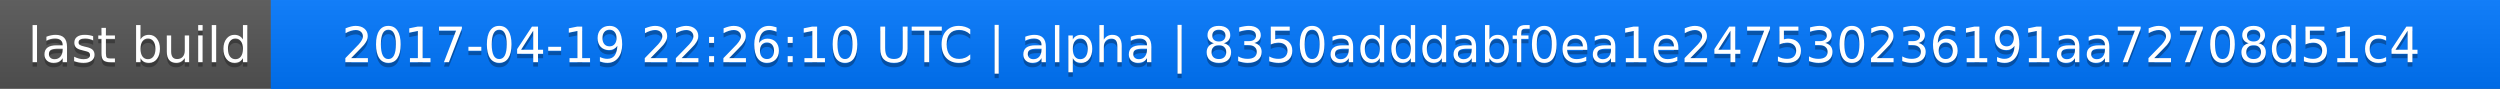
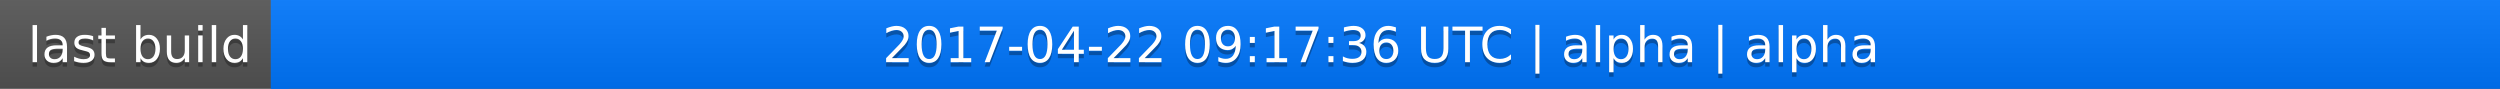
<svg xmlns="http://www.w3.org/2000/svg" width="563" height="20">
  <linearGradient id="a" x2="0" y2="100%">
    <stop offset="0" stop-color="#bbb" stop-opacity=".1" />
    <stop offset="1" stop-opacity=".1" />
  </linearGradient>
  <rect rx="0" width="563" height="20" fill="#555" />
  <rect rx="0" x="61" width="502" height="20" fill="#07f" />
  <path fill="#07f" d="M61 0h4v20h-4z" />
  <rect rx="0" width="563" height="20" fill="url(#a)" />
  <g fill="#fff" text-anchor="middle" font-family="DejaVu Sans,Verdana,Geneva,sans-serif" font-size="11">
    <text x="31.5" y="15" fill="#010101" fill-opacity=".3">last build</text>
    <text x="31.5" y="14">last build</text>
-     <text x="311" y="15" fill="#010101" fill-opacity=".3">2017-04-19 22:26:10 UTC | alpha | 8350adddabf0ea1e247530236191aa72708d51c4</text>
-     <text x="311" y="14">2017-04-19 22:26:10 UTC | alpha | 8350adddabf0ea1e247530236191aa72708d51c4</text>
+     <text x="311" y="15" fill="#010101" fill-opacity=".3">2017-04-22 09:17:36 UTC | alpha | alpha</text>
+     <text x="311" y="14">2017-04-22 09:17:36 UTC | alpha | alpha</text>
  </g>
</svg>
